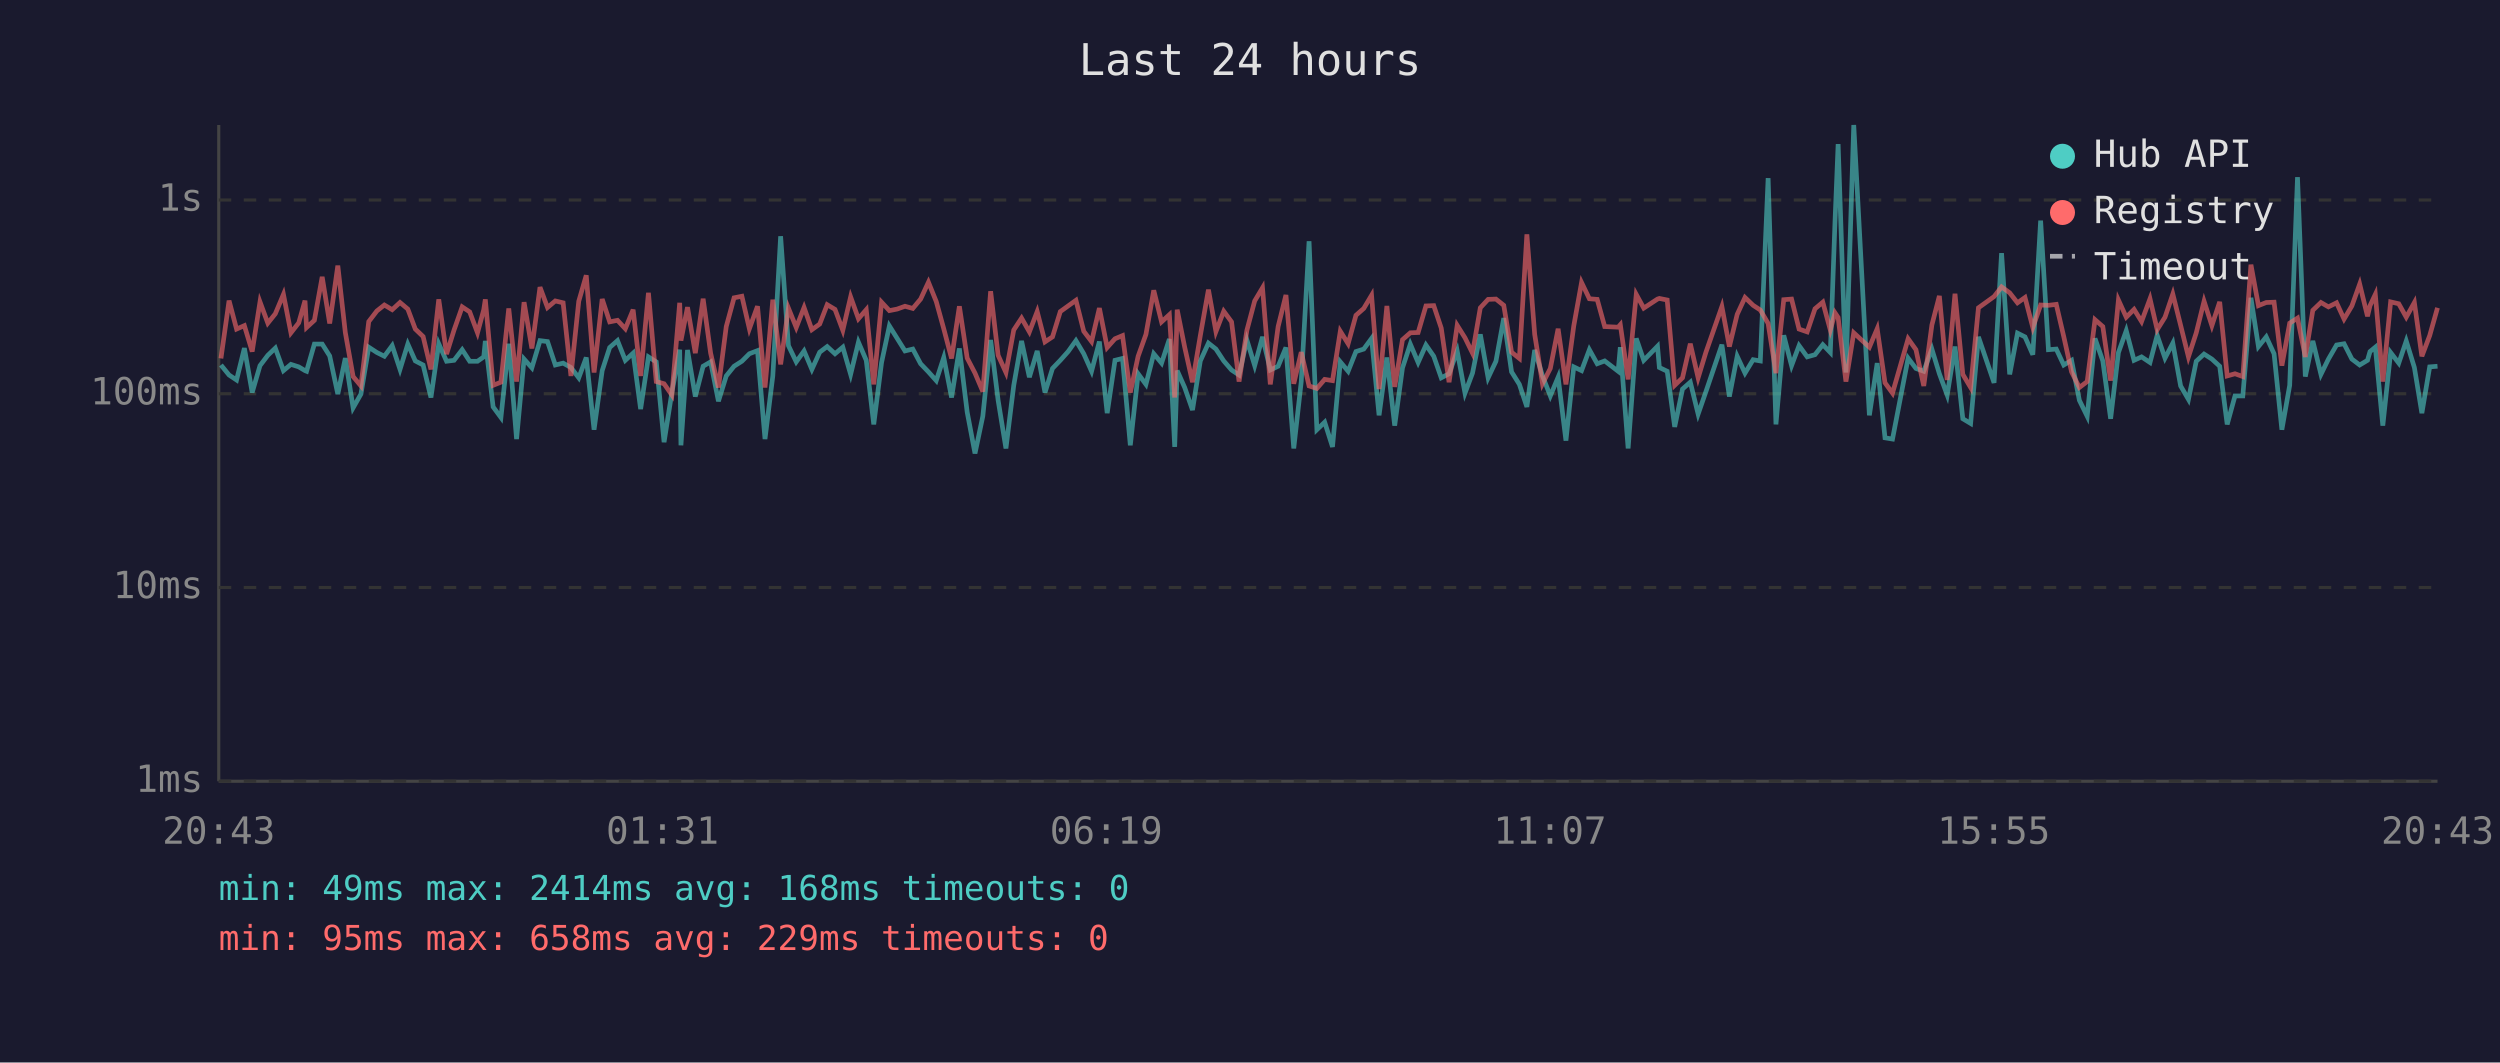
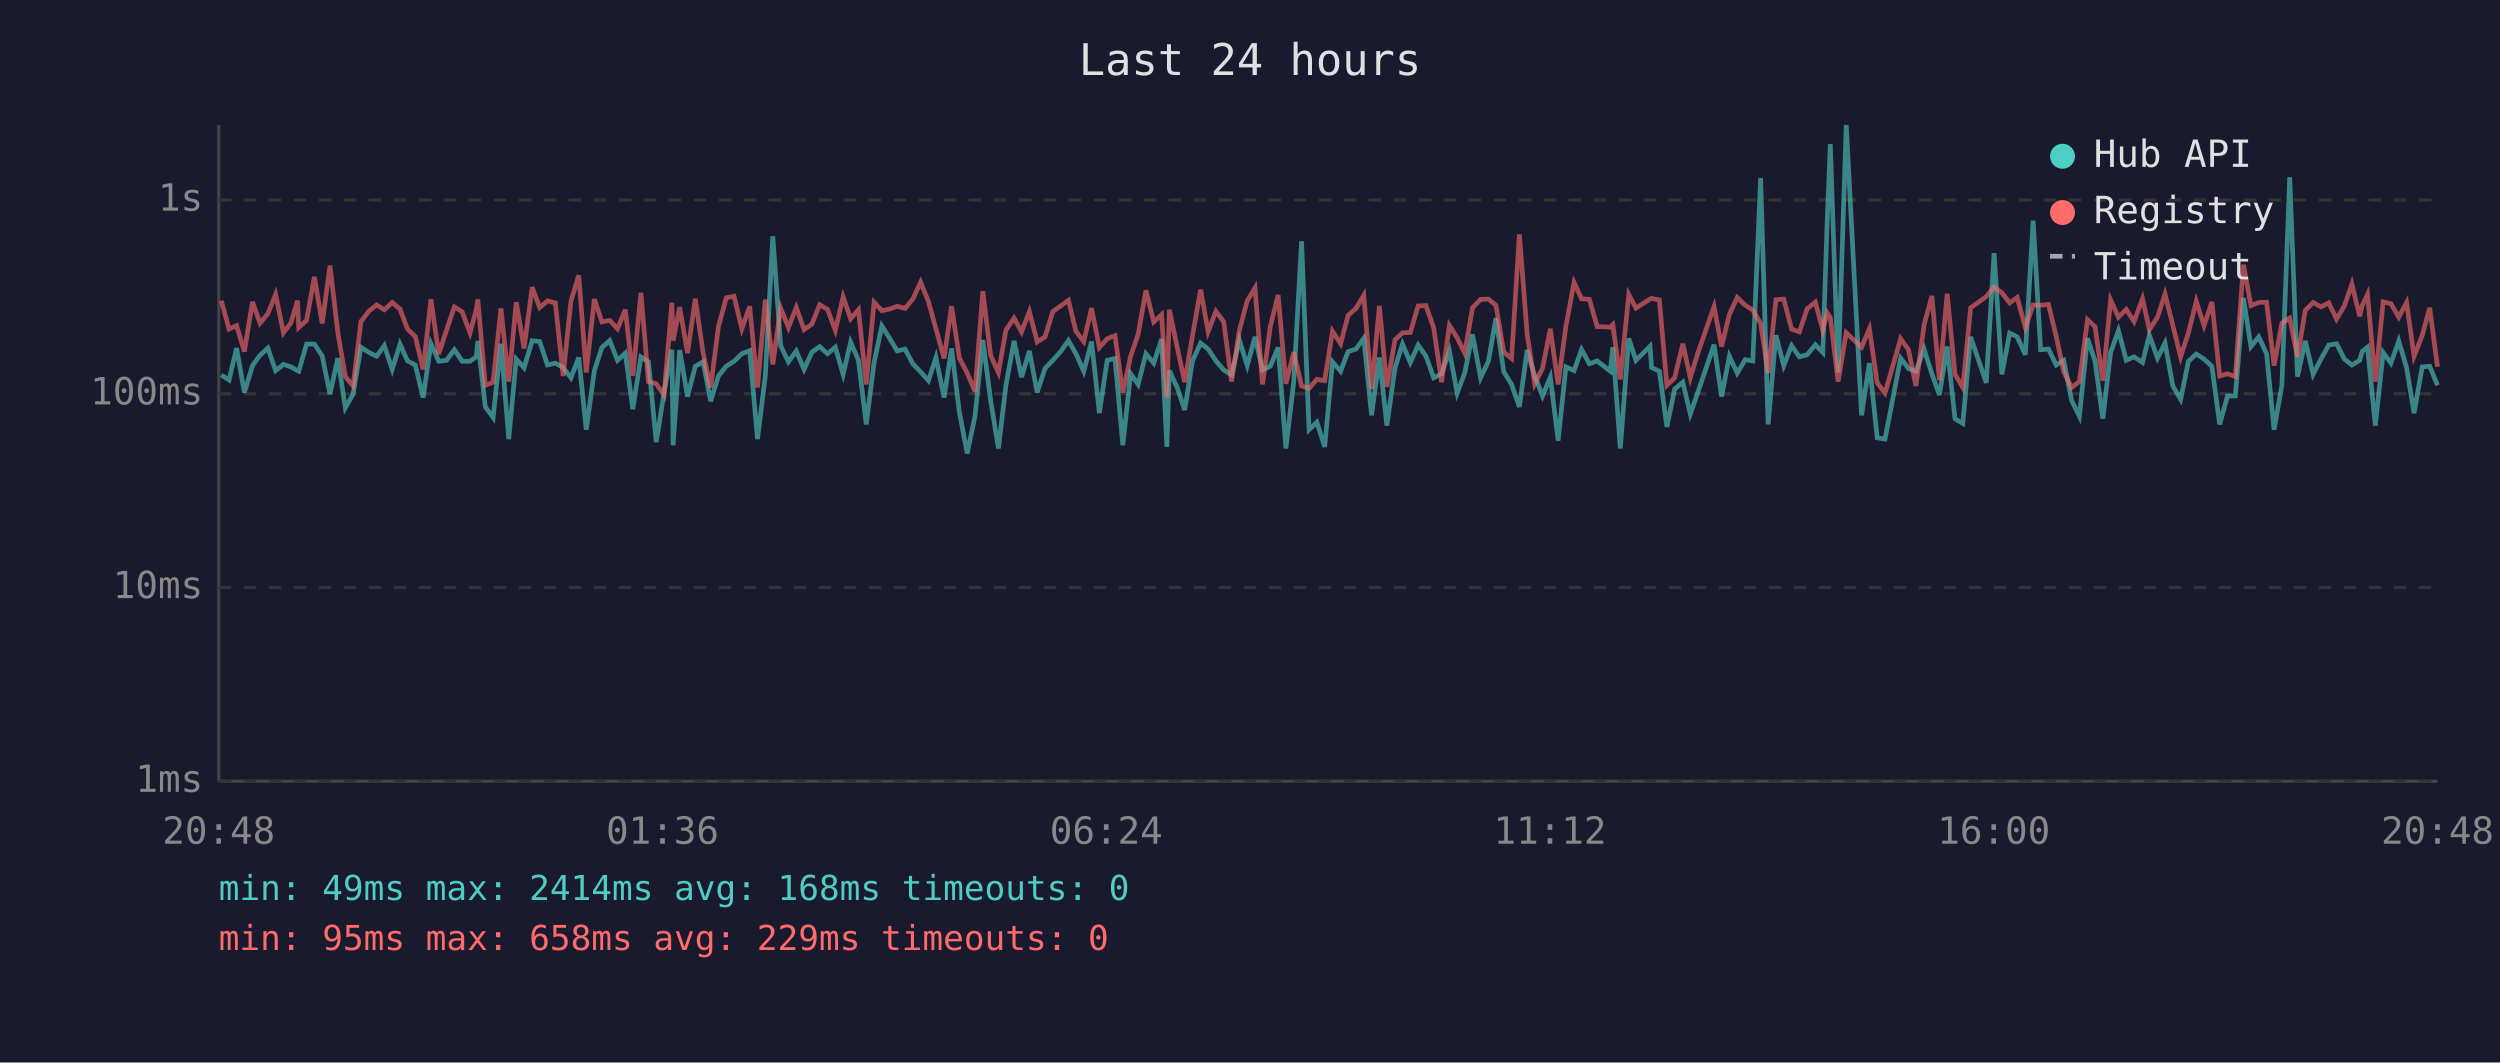
<svg xmlns="http://www.w3.org/2000/svg" viewBox="0 0 800 340" font-family="monospace" font-size="12">
  <rect width="800" height="340" fill="#1a1a2e" />
  <text x="400" y="24" fill="#e0e0e0" font-size="14" text-anchor="middle">Last 24 hours</text>
  <line x1="70" y1="40" x2="70" y2="250" stroke="#444" stroke-width="1" />
  <line x1="70" y1="250" x2="780" y2="250" stroke="#444" stroke-width="1" />
  <line x1="70" y1="250" x2="780" y2="250" stroke="#333" stroke-width="1" stroke-dasharray="4" />
  <text x="65" y="250" fill="#888" text-anchor="end" dominant-baseline="middle">1ms</text>
  <line x1="70" y1="188" x2="780" y2="188" stroke="#333" stroke-width="1" stroke-dasharray="4" />
  <text x="65" y="188" fill="#888" text-anchor="end" dominant-baseline="middle">10ms</text>
  <line x1="70" y1="126" x2="780" y2="126" stroke="#333" stroke-width="1" stroke-dasharray="4" />
  <text x="65" y="126" fill="#888" text-anchor="end" dominant-baseline="middle">100ms</text>
  <line x1="70" y1="64" x2="780" y2="64" stroke="#333" stroke-width="1" stroke-dasharray="4" />
  <text x="65" y="64" fill="#888" text-anchor="end" dominant-baseline="middle">1s</text>
-   <text x="70" y="270" fill="#888" text-anchor="middle">20:43</text>
-   <text x="212" y="270" fill="#888" text-anchor="middle">01:31</text>
-   <text x="354" y="270" fill="#888" text-anchor="middle">06:19</text>
-   <text x="496" y="270" fill="#888" text-anchor="middle">11:07</text>
-   <text x="638" y="270" fill="#888" text-anchor="middle">15:55</text>
-   <text x="780" y="270" fill="#888" text-anchor="middle">20:43</text>
-   <polyline points="70.7,116.8 73.3,120.0 75.7,121.6 78.2,111.4 80.7,125.6 83.2,117.0 85.7,113.7 88.1,111.4 90.7,118.6 93.1,116.6 95.6,117.4 97.6,118.6 98.1,118.8 100.6,110.1 103.1,110.1 105.5,113.9 108.1,126.1 110.5,114.6 113.0,130.5 115.5,126.1 118.0,111.1 120.6,112.8 123.0,114.0 125.5,110.6 128.0,118.2 130.5,110.1 132.9,115.5 135.4,116.8 137.9,127.2 140.4,110.0 142.9,115.6 145.3,115.3 147.9,111.9 150.3,115.6 152.8,115.6 154.8,114.2 155.3,109.1 157.8,130.2 160.3,133.6 162.8,110.0 165.3,140.5 167.7,114.9 170.2,117.7 172.8,109.0 175.2,109.3 177.7,116.8 180.2,116.2 182.7,117.6 185.2,120.9 187.6,114.4 190.1,137.5 192.7,118.6 195.1,111.2 197.6,109.0 200.1,115.3 202.6,113.0 205.0,130.9 207.5,114.2 210.0,115.8 212.5,141.5 215.0,125.6 217.5,111.9 217.9,142.5 220.0,112.0 222.5,126.9 225.0,117.2 227.4,115.8 229.9,128.4 232.4,120.3 234.9,117.2 237.4,115.6 239.8,113.2 242.4,112.2 244.8,140.5 247.3,120.3 249.8,75.6 252.3,110.6 254.8,115.8 257.3,112.3 259.8,118.2 262.3,112.7 264.7,110.9 267.2,113.2 269.7,111.1 272.2,119.8 274.7,109.5 277.2,115.3 279.6,135.8 282.1,116.0 284.6,104.3 287.1,108.3 289.6,112.3 292.1,111.7 294.6,116.4 297.1,119.0 299.6,121.8 302.0,114.4 304.5,127.2 307.0,111.5 309.5,131.9 312.0,145.1 314.5,133.2 317.0,108.8 319.4,128.1 321.9,143.5 324.4,123.3 326.9,109.1 329.4,120.7 331.9,112.3 334.4,125.6 336.8,117.9 339.3,115.3 341.8,112.5 344.3,109.0 346.8,113.2 349.3,118.8 351.8,109.3 354.3,132.2 356.8,115.3 359.2,114.7 361.7,142.5 364.2,119.6 366.7,123.0 369.2,113.2 371.7,116.2 374.2,108.5 375.9,143.0 376.7,118.6 379.1,124.0 381.6,131.2 384.1,115.5 386.7,109.8 389.1,111.7 391.6,115.5 394.1,118.4 396.5,120.0 399.0,108.8 401.5,117.0 404.0,107.8 406.5,118.4 409.0,117.2 411.5,111.2 414.0,143.5 416.4,122.1 418.9,77.2 421.4,137.5 423.9,135.1 426.4,143.0 428.9,115.8 431.4,118.8 433.9,112.5 436.4,111.7 438.9,108.3 441.3,132.9 443.8,114.4 446.3,136.2 448.8,117.7 451.3,110.1 453.8,116.0 456.3,110.4 458.8,114.0 461.2,120.9 463.7,119.6 466.3,112.3 468.8,125.8 471.2,119.4 473.7,107.0 476.2,120.9 478.7,115.6 481.2,101.8 483.7,119.0 486.2,123.0 488.6,130.2 491.1,112.0 493.6,120.3 496.1,126.7 498.6,120.7 501.1,141.0 503.6,117.4 506.1,118.6 508.6,111.9 511.1,116.4 513.5,115.5 517.8,118.8 518.5,111.1 521.0,143.5 523.6,108.3 526.0,115.3 530.4,110.8 531.0,117.6 533.5,118.8 535.9,136.6 538.4,124.5 540.9,122.3 543.4,132.5 545.9,125.3 551.0,110.3 553.4,126.9 555.9,114.0 558.4,119.4 561.0,115.1 563.3,115.5 565.8,57.0 568.3,135.8 570.8,107.3 573.3,117.0 575.7,110.6 578.3,114.2 580.8,113.5 583.3,110.3 585.7,112.8 587.2,70.9 588.2,46.1 590.7,119.2 593.2,40.0 598.2,132.9 600.7,116.2 603.2,140.1 605.6,140.5 610.6,114.6 613.1,117.9 615.6,118.8 618.2,111.7 620.6,119.6 623.1,126.4 625.6,110.9 628.1,134.0 630.6,135.5 633.1,107.8 638.1,122.5 640.5,81.0 643.1,119.8 645.6,106.6 648.0,107.8 650.5,113.5 653.0,70.6 655.5,111.9 658.0,111.7 660.4,116.8 662.9,115.3 665.4,128.1 667.9,133.2 670.4,108.3 672.9,115.5 675.4,134.0 677.9,112.8 680.4,105.8 682.9,115.3 685.3,114.2 688.0,116.0 690.3,107.3 692.8,114.6 695.3,109.8 697.8,123.5 700.3,127.8 702.8,115.6 705.3,113.3 707.8,114.9 710.3,117.2 712.7,135.8 715.2,126.7 717.7,126.7 720.3,95.3 722.7,110.9 725.2,107.8 727.7,113.2 730.2,137.5 732.7,123.3 735.2,56.7 737.7,120.5 740.1,109.1 742.7,119.8 745.1,114.9 747.7,110.4 750.1,110.0 752.6,114.9 755.1,116.8 757.6,115.3 758.4,112.5 760.1,111.1 762.5,136.2 765.0,112.8 767.6,116.2 770.0,109.1 772.6,117.6 775.0,132.2 777.5,117.4 780.0,117.2" fill="none" stroke="#4ecdc4" stroke-width="1.5" opacity="0.6" />
-   <polyline points="70.7,114.7 73.3,96.2 75.7,105.3 78.2,104.2 80.7,112.5 83.2,96.6 85.7,103.4 88.1,100.4 90.7,94.2 93.1,106.5 95.6,103.3 97.6,96.2 98.1,104.8 100.6,102.5 103.1,88.6 105.5,103.5 108.1,85.0 110.5,106.4 113.0,120.5 115.5,123.5 118.0,102.9 120.6,99.5 123.0,97.6 125.5,99.1 128.0,96.8 130.5,98.9 132.9,105.3 135.4,107.7 137.9,118.2 140.4,95.8 142.9,113.3 145.3,105.6 147.9,98.2 150.3,99.8 152.8,106.5 154.8,99.1 155.3,95.8 157.8,123.3 160.3,122.3 162.8,98.7 165.3,122.1 167.7,96.7 170.2,111.5 172.8,91.9 175.2,98.4 177.7,96.3 180.2,96.9 182.7,120.3 185.2,96.4 187.6,88.1 190.1,119.2 192.7,95.7 195.1,103.0 197.6,102.5 200.1,105.2 202.6,99.1 205.0,120.3 207.5,93.7 210.0,122.1 212.5,122.8 215.0,126.4 217.5,96.9 217.9,109.0 220.0,98.3 222.5,113.0 225.0,95.6 227.4,113.0 229.9,124.0 232.4,104.5 234.9,95.3 237.4,94.8 239.8,105.2 242.4,98.0 244.8,124.0 247.3,95.9 249.8,116.6 252.3,98.6 254.8,104.8 257.3,98.4 259.8,105.5 262.3,103.7 264.7,97.5 267.2,99.0 269.7,105.7 272.2,95.0 274.7,102.0 277.2,99.1 279.6,123.0 282.1,96.7 284.6,99.4 287.1,98.9 289.6,98.0 292.1,98.7 294.6,95.7 297.1,90.3 299.6,96.5 302.0,105.2 304.5,114.7 307.0,98.0 309.5,114.6 312.0,119.4 314.5,125.3 317.0,93.2 319.4,113.7 321.9,119.2 324.4,105.6 326.9,101.8 329.4,106.2 331.9,99.7 334.4,109.4 336.8,107.8 339.3,99.7 341.8,97.9 344.3,96.1 346.8,106.0 349.3,109.3 351.8,98.6 354.3,111.2 356.8,108.4 359.2,107.4 361.7,125.6 364.2,114.0 366.7,107.0 369.2,92.9 371.7,103.0 374.2,100.7 375.9,127.2 376.7,99.1 379.1,111.1 381.6,122.3 384.1,107.4 386.7,92.7 389.1,106.1 391.6,99.6 394.1,103.0 396.5,122.1 399.0,105.7 401.5,96.3 404.0,92.1 406.5,123.0 409.0,104.5 411.5,94.4 414.0,122.8 416.4,112.7 418.9,123.5 421.4,124.3 423.9,121.4 426.4,121.8 428.9,106.0 431.4,110.0 433.9,100.9 436.4,98.7 438.9,94.5 441.3,124.5 443.8,97.9 446.3,123.8 448.8,108.7 451.3,106.5 453.8,106.4 456.3,97.9 458.8,97.8 461.2,105.0 463.7,122.3 466.3,104.1 468.8,108.1 471.2,113.0 473.7,98.5 476.2,95.8 478.7,95.7 481.2,97.7 483.7,112.7 486.2,114.7 488.6,75.0 491.1,107.0 493.6,122.8 496.1,117.9 498.6,105.2 501.1,123.0 503.6,104.3 506.1,90.4 508.6,95.6 511.1,95.8 513.5,104.5 517.8,104.7 518.5,103.9 521.0,121.4 523.6,94.2 526.0,98.6 530.4,95.7 531.0,95.5 533.5,96.0 535.9,123.3 538.4,120.9 540.9,110.0 543.4,120.9 545.9,112.7 551.0,98.1 553.4,110.9 555.9,100.6 558.4,95.2 561.0,97.7 563.3,99.2 565.8,103.5 568.3,119.4 570.8,95.9 573.3,95.7 575.7,105.3 578.3,106.2 580.8,98.8 583.3,96.7 585.7,105.6 587.2,100.1 588.2,101.6 590.7,122.1 593.2,106.5 598.2,111.1 600.7,105.2 603.2,122.5 605.6,125.8 610.6,108.4 613.1,111.9 615.6,123.5 618.2,104.0 620.6,94.7 623.1,121.6 625.6,94.0 628.1,119.8 630.6,124.0 633.1,98.5 638.1,94.9 640.5,91.8 643.1,93.7 645.6,96.9 648.0,95.2 650.5,104.8 653.0,97.6 655.5,97.7 658.0,97.4 660.4,107.7 662.9,119.0 665.4,124.0 667.9,122.1 670.4,102.3 672.9,104.5 675.4,121.8 677.9,96.0 680.4,101.5 682.9,99.0 685.3,102.9 688.0,95.6 690.3,105.5 692.8,101.5 695.3,94.1 697.8,104.1 700.3,114.2 702.8,106.5 705.3,96.4 707.8,104.2 710.3,96.6 712.7,120.3 715.2,119.6 717.7,120.5 720.3,84.7 722.7,97.8 725.2,96.8 727.7,96.7 730.2,117.0 732.7,103.4 735.2,101.8 737.7,114.2 740.1,99.3 742.7,96.8 745.1,98.2 747.7,96.9 750.1,102.1 752.6,97.9 755.1,90.9 757.6,101.2 758.4,97.8 760.1,94.2 762.5,122.1 765.0,96.6 767.6,97.2 770.0,101.5 772.6,96.8 775.0,114.0 777.5,107.4 780.0,98.5" fill="none" stroke="#ff6b6b" stroke-width="1.5" opacity="0.6" />
+   <text x="70" y="270" fill="#888" text-anchor="middle">20:48</text>
+   <text x="212" y="270" fill="#888" text-anchor="middle">01:36</text>
+   <text x="354" y="270" fill="#888" text-anchor="middle">06:24</text>
+   <text x="496" y="270" fill="#888" text-anchor="middle">11:12</text>
+   <text x="638" y="270" fill="#888" text-anchor="middle">16:00</text>
+   <text x="780" y="270" fill="#888" text-anchor="middle">20:48</text>
+   <polyline points="70.8,120.0 73.3,121.6 75.7,111.4 78.2,125.6 80.8,117.0 83.2,113.7 85.7,111.4 88.2,118.6 90.7,116.6 93.1,117.4 95.2,118.6 95.6,118.8 98.1,110.1 100.6,110.1 103.1,113.9 105.6,126.1 108.1,114.6 110.5,130.5 113.0,126.1 115.5,111.1 118.1,112.8 120.5,114.0 123.0,110.6 125.5,118.2 128.0,110.1 130.4,115.5 132.9,116.8 135.4,127.2 137.9,110.0 140.4,115.6 142.9,115.3 145.4,111.9 147.9,115.6 150.4,115.6 152.4,114.2 152.9,109.1 155.3,130.2 157.8,133.6 160.3,110.0 162.8,140.5 165.2,114.9 167.7,117.7 170.3,109.0 172.7,109.3 175.2,116.8 177.7,116.2 180.2,117.6 182.7,120.9 185.2,114.4 187.6,137.5 190.2,118.6 192.6,111.2 195.1,109.0 197.6,115.3 200.1,113.0 202.5,130.9 205.1,114.2 207.5,115.8 210.0,141.5 212.5,125.6 215.0,111.9 215.4,142.5 217.5,112.0 220.0,126.9 222.5,117.2 225.0,115.8 227.4,128.4 229.9,120.3 232.4,117.2 234.9,115.6 237.4,113.2 239.9,112.2 242.4,140.5 244.9,120.3 247.3,75.6 249.8,110.6 252.3,115.8 254.8,112.3 257.3,118.2 259.8,112.7 262.3,110.9 264.8,113.2 267.3,111.1 269.8,119.8 272.2,109.5 274.7,115.3 277.2,135.8 279.7,116.0 282.2,104.3 284.7,108.3 287.1,112.3 289.6,111.7 292.1,116.4 294.6,119.0 297.1,121.8 299.5,114.4 302.1,127.2 304.5,111.5 307.0,131.9 309.5,145.1 312.0,133.2 314.5,108.8 317.0,128.1 319.5,143.5 321.9,123.3 324.5,109.1 326.9,120.7 329.4,112.3 331.9,125.6 334.4,117.9 336.9,115.3 339.4,112.5 341.9,109.0 344.3,113.2 346.8,118.8 349.3,109.3 351.8,132.2 354.3,115.3 356.8,114.7 359.3,142.5 361.8,119.6 364.2,123.0 366.7,113.2 369.2,116.2 371.7,108.5 373.4,143.0 374.2,118.6 376.7,124.0 379.1,131.2 381.6,115.5 384.2,109.8 386.6,111.7 389.1,115.5 391.6,118.4 394.1,120.0 396.6,108.8 399.1,117.0 401.6,107.8 404.0,118.4 406.5,117.2 409.0,111.2 411.5,143.5 414.0,122.1 416.5,77.2 418.9,137.5 421.4,135.1 423.9,143.0 426.4,115.8 429.0,118.8 431.4,112.5 433.9,111.7 436.4,108.3 438.9,132.9 441.4,114.4 443.8,136.2 446.4,117.7 448.8,110.1 451.3,116.0 453.8,110.4 456.3,114.0 458.8,120.9 461.3,119.6 463.8,112.3 466.3,125.8 468.7,119.4 471.2,107.0 473.8,120.9 476.3,115.6 478.7,101.8 481.2,119.0 483.7,123.0 486.2,130.2 488.7,112.0 491.1,120.3 493.6,126.7 496.1,120.7 498.6,141.0 501.1,117.4 503.7,118.6 506.1,111.9 508.6,116.4 511.1,115.5 515.3,118.8 516.1,111.1 518.5,143.5 521.2,108.3 523.5,115.3 528.0,110.8 528.5,117.6 531.0,118.8 533.4,136.6 535.9,124.5 538.5,122.3 540.9,132.5 543.4,125.3 548.5,110.3 550.9,126.9 553.4,114.0 555.9,119.4 558.5,115.1 560.9,115.5 563.4,57.0 565.8,135.8 568.3,107.3 570.8,117.0 573.3,110.6 575.8,114.2 578.3,113.5 580.9,110.3 583.3,112.8 584.7,70.9 585.7,46.1 588.2,119.2 590.8,40.0 595.7,132.9 598.2,116.2 600.7,140.1 603.2,140.5 608.2,114.6 610.7,117.9 613.1,118.8 615.7,111.7 618.2,119.6 620.6,126.4 623.1,110.9 625.6,134.0 628.1,135.5 630.6,107.8 635.6,122.5 638.1,81.0 640.6,119.8 643.1,106.6 645.5,107.8 648.1,113.5 650.6,70.6 653.0,111.9 655.5,111.7 658.0,116.8 660.4,115.3 662.9,128.1 665.4,133.2 668.0,108.3 670.4,115.5 672.9,134.0 675.4,112.8 677.9,105.8 680.4,115.3 682.9,114.2 685.6,116.0 687.8,107.3 690.4,114.6 692.8,109.8 695.3,123.5 697.8,127.8 700.3,115.6 702.8,113.3 705.3,114.9 707.8,117.2 710.3,135.8 712.8,126.7 715.3,126.7 717.9,95.3 720.3,110.9 722.8,107.8 725.3,113.2 727.7,137.5 730.2,123.3 732.7,56.7 735.2,120.5 737.7,109.1 740.2,119.8 742.7,114.9 745.2,110.4 747.7,110.0 750.2,114.9 752.6,116.8 755.1,115.3 755.9,112.5 757.6,111.1 760.1,136.2 762.6,112.8 765.1,116.2 767.6,109.1 770.1,117.6 772.5,132.2 775.1,117.4 777.5,117.2 780.0,123.3" fill="none" stroke="#4ecdc4" stroke-width="1.5" opacity="0.6" />
+   <polyline points="70.8,96.2 73.3,105.3 75.7,104.2 78.2,112.5 80.8,96.6 83.2,103.4 85.7,100.4 88.2,94.2 90.7,106.5 93.1,103.3 95.2,96.2 95.6,104.8 98.1,102.5 100.6,88.6 103.1,103.5 105.6,85.0 108.1,106.4 110.5,120.5 113.0,123.5 115.5,102.9 118.1,99.5 120.5,97.6 123.0,99.1 125.5,96.8 128.0,98.9 130.4,105.3 132.9,107.7 135.4,118.2 137.9,95.8 140.4,113.3 142.9,105.6 145.4,98.2 147.9,99.8 150.4,106.5 152.4,99.1 152.9,95.8 155.3,123.3 157.8,122.3 160.3,98.7 162.8,122.1 165.2,96.7 167.7,111.5 170.3,91.9 172.7,98.4 175.2,96.3 177.7,96.9 180.2,120.3 182.7,96.4 185.2,88.1 187.6,119.2 190.2,95.7 192.6,103.0 195.1,102.5 197.6,105.2 200.1,99.1 202.5,120.3 205.1,93.7 207.5,122.1 210.0,122.8 212.5,126.4 215.0,96.9 215.4,109.0 217.5,98.3 220.0,113.0 222.5,95.6 225.0,113.0 227.4,124.0 229.9,104.5 232.4,95.3 234.9,94.8 237.4,105.2 239.9,98.0 242.4,124.0 244.9,95.9 247.3,116.6 249.8,98.6 252.3,104.8 254.8,98.4 257.3,105.5 259.8,103.7 262.3,97.5 264.8,99.0 267.3,105.7 269.8,95.0 272.2,102.0 274.7,99.1 277.2,123.0 279.7,96.7 282.2,99.4 284.7,98.9 287.1,98.0 289.6,98.7 292.1,95.7 294.6,90.3 297.1,96.5 299.5,105.2 302.1,114.7 304.5,98.0 307.0,114.6 309.5,119.4 312.0,125.3 314.5,93.2 317.0,113.7 319.5,119.2 321.9,105.6 324.5,101.8 326.9,106.2 329.4,99.7 331.9,109.4 334.4,107.8 336.9,99.7 339.4,97.9 341.9,96.1 344.3,106.0 346.8,109.3 349.3,98.6 351.8,111.2 354.3,108.4 356.8,107.4 359.3,125.6 361.8,114.0 364.2,107.0 366.7,92.9 369.2,103.0 371.7,100.7 373.4,127.2 374.2,99.1 376.7,111.1 379.1,122.3 381.6,107.4 384.2,92.7 386.6,106.1 389.1,99.6 391.6,103.0 394.1,122.1 396.6,105.7 399.1,96.3 401.6,92.1 404.0,123.0 406.5,104.5 409.0,94.4 411.5,122.8 414.0,112.7 416.5,123.5 418.9,124.3 421.4,121.4 423.9,121.8 426.4,106.0 429.0,110.0 431.4,100.9 433.9,98.7 436.4,94.5 438.9,124.5 441.4,97.9 443.8,123.8 446.4,108.7 448.8,106.5 451.3,106.4 453.8,97.9 456.3,97.8 458.8,105.0 461.3,122.3 463.8,104.1 466.3,108.1 468.7,113.0 471.2,98.5 473.8,95.8 476.3,95.7 478.7,97.7 481.2,112.7 483.7,114.7 486.2,75.0 488.7,107.0 491.1,122.8 493.6,117.9 496.1,105.2 498.6,123.0 501.1,104.3 503.7,90.4 506.1,95.6 508.6,95.8 511.1,104.5 515.3,104.7 516.1,103.9 518.5,121.4 521.2,94.2 523.5,98.6 528.0,95.7 528.5,95.5 531.0,96.0 533.4,123.3 535.9,120.9 538.5,110.0 540.9,120.9 543.4,112.7 548.5,98.1 550.9,110.9 553.4,100.6 555.9,95.2 558.5,97.7 560.9,99.2 563.4,103.5 565.8,119.4 568.3,95.9 570.8,95.7 573.3,105.3 575.8,106.2 578.3,98.8 580.9,96.7 583.3,105.6 584.7,100.1 585.7,101.6 588.2,122.1 590.8,106.5 595.7,111.1 598.2,105.2 600.7,122.5 603.2,125.8 608.2,108.4 610.7,111.9 613.1,123.5 615.7,104.0 618.2,94.7 620.6,121.6 623.1,94.0 625.6,119.8 628.1,124.0 630.6,98.5 635.6,94.9 638.1,91.8 640.6,93.7 643.1,96.9 645.5,95.2 648.1,104.8 650.6,97.6 653.0,97.7 655.5,97.4 658.0,107.7 660.4,119.0 662.9,124.0 665.4,122.1 668.0,102.3 670.4,104.5 672.9,121.8 675.4,96.0 677.9,101.5 680.4,99.0 682.9,102.9 685.6,95.6 687.8,105.5 690.4,101.5 692.8,94.1 695.3,104.1 697.8,114.2 700.3,106.5 702.8,96.4 705.3,104.2 707.8,96.6 710.3,120.3 712.8,119.6 715.3,120.5 717.9,84.7 720.3,97.8 722.8,96.8 725.3,96.7 727.7,117.0 730.2,103.4 732.7,101.8 735.2,114.2 737.7,99.3 740.2,96.8 742.7,98.2 745.2,96.9 747.7,102.1 750.2,97.9 752.6,90.9 755.1,101.2 755.9,97.8 757.6,94.2 760.1,122.1 762.6,96.6 765.1,97.2 767.6,101.5 770.1,96.8 772.5,114.0 775.1,107.4 777.5,98.5 780.0,117.4" fill="none" stroke="#ff6b6b" stroke-width="1.5" opacity="0.6" />
  <circle cx="660" cy="50" r="4" fill="#4ecdc4" />
  <text x="670" y="50" fill="#e0e0e0" dominant-baseline="middle">Hub API</text>
  <circle cx="660" cy="68" r="4" fill="#ff6b6b" />
  <text x="670" y="68" fill="#e0e0e0" dominant-baseline="middle">Registry</text>
  <line x1="656" y1="82" x2="664" y2="82" stroke="#e0e0e0" stroke-width="1.5" stroke-dasharray="4,3" opacity="0.7" />
  <text x="670" y="86" fill="#e0e0e0" dominant-baseline="middle">Timeout</text>
  <text x="70" y="288" fill="#4ecdc4" font-size="11">min: 49ms  max: 2414ms  avg: 168ms  timeouts: 0</text>
  <text x="70" y="304" fill="#ff6b6b" font-size="11">min: 95ms  max: 658ms  avg: 229ms  timeouts: 0</text>
</svg>
